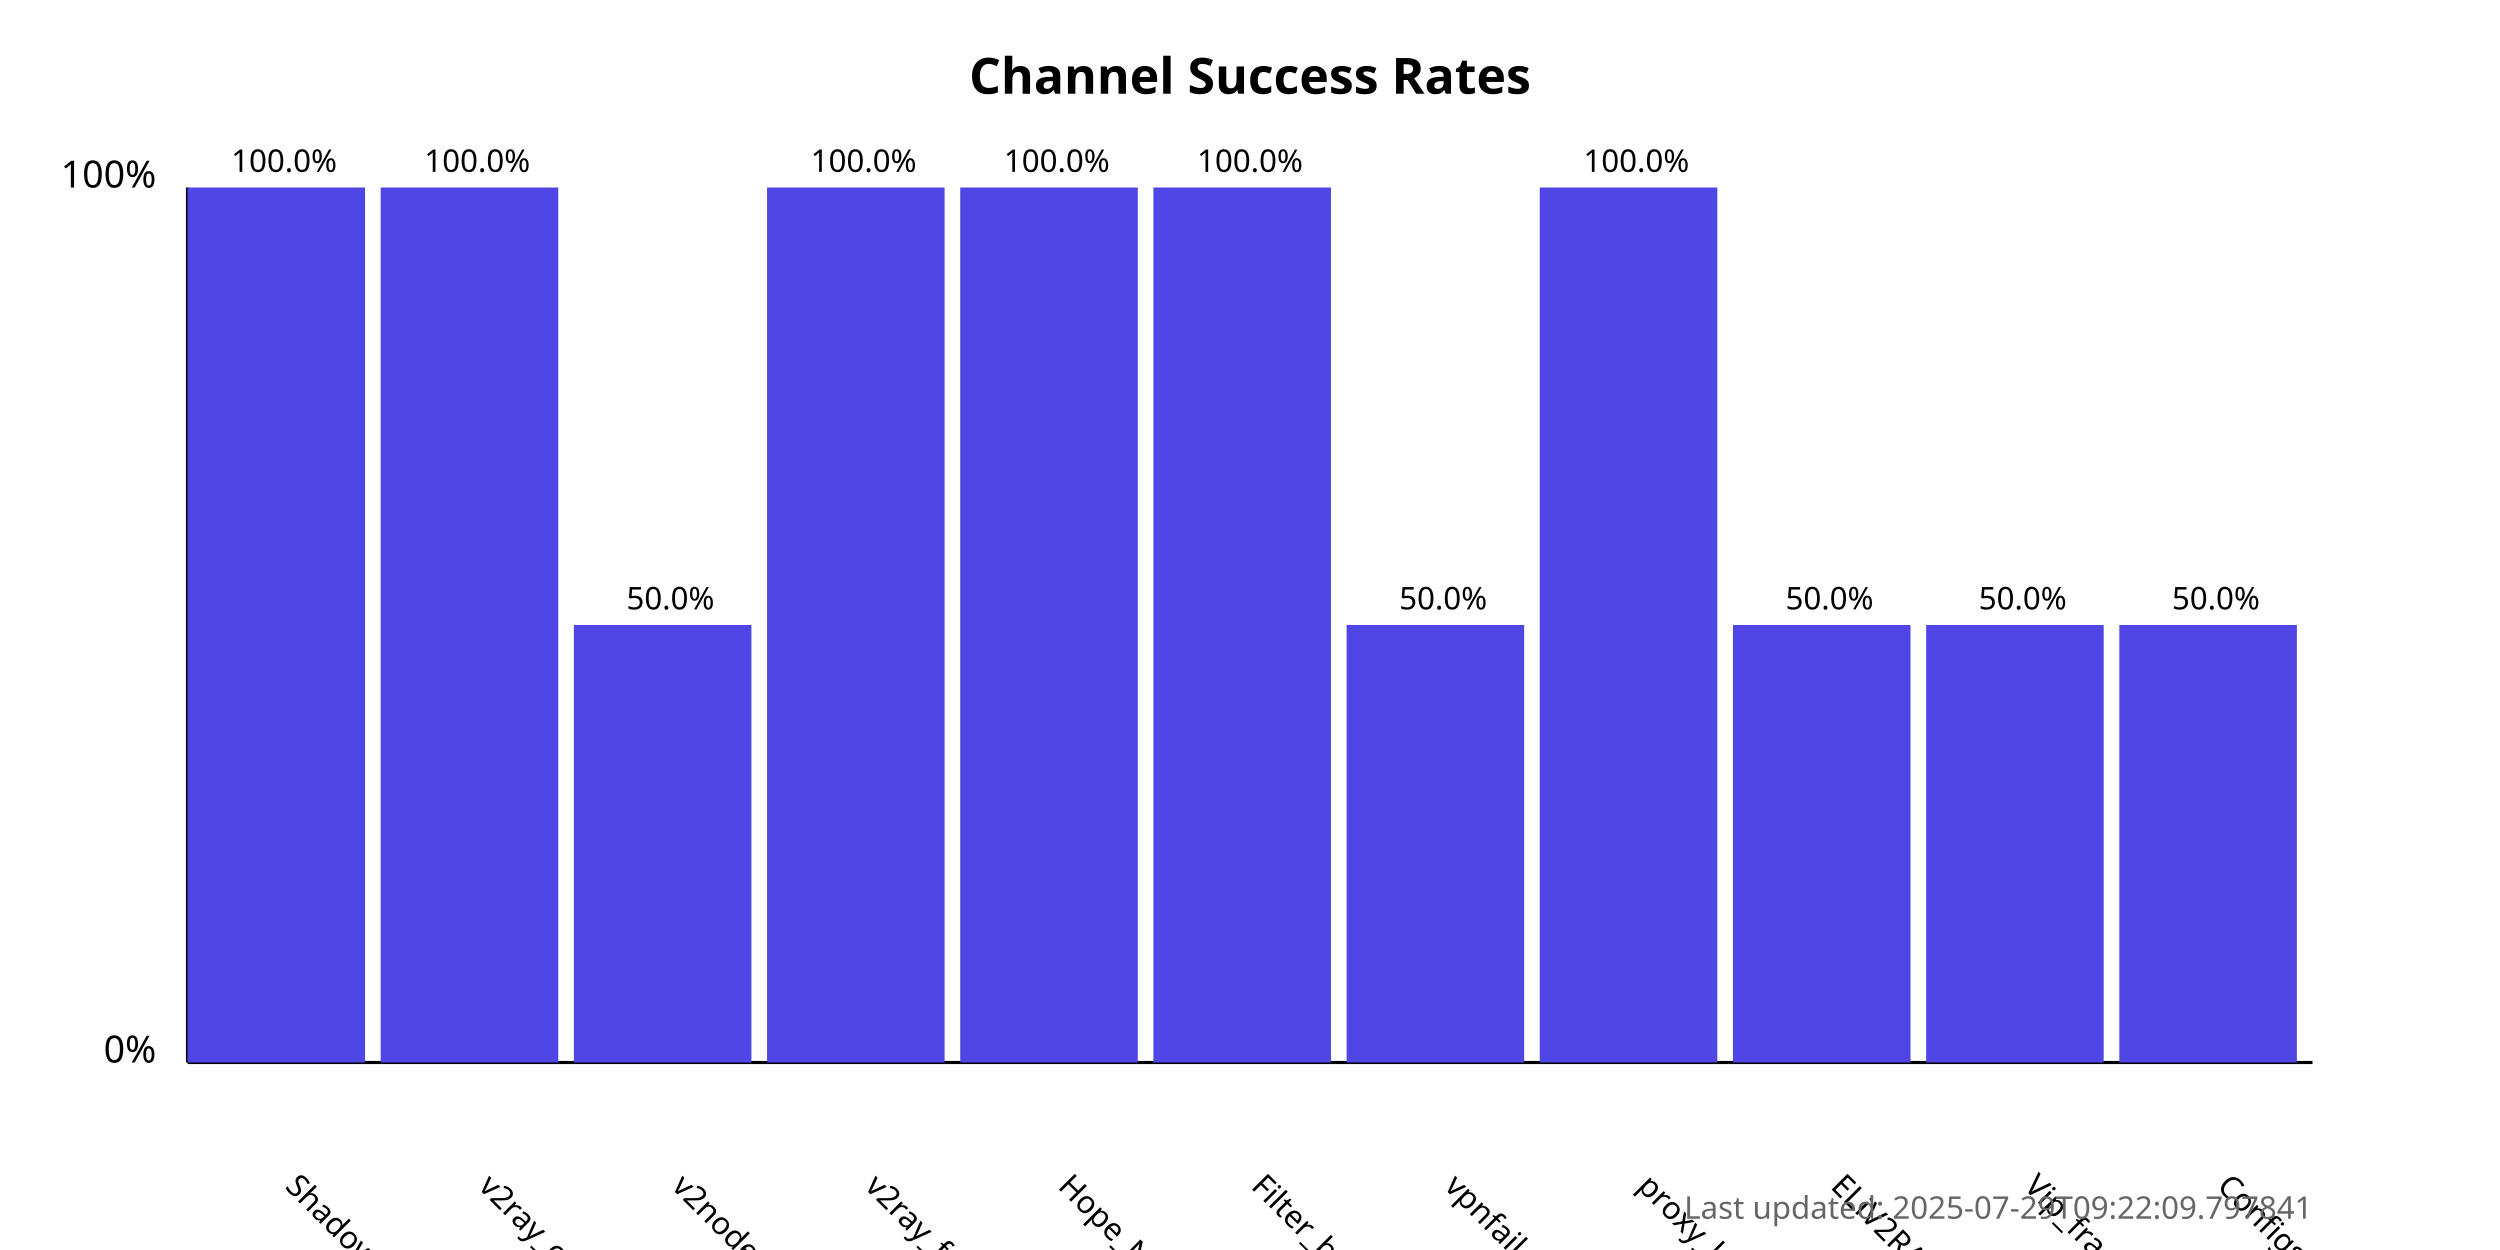
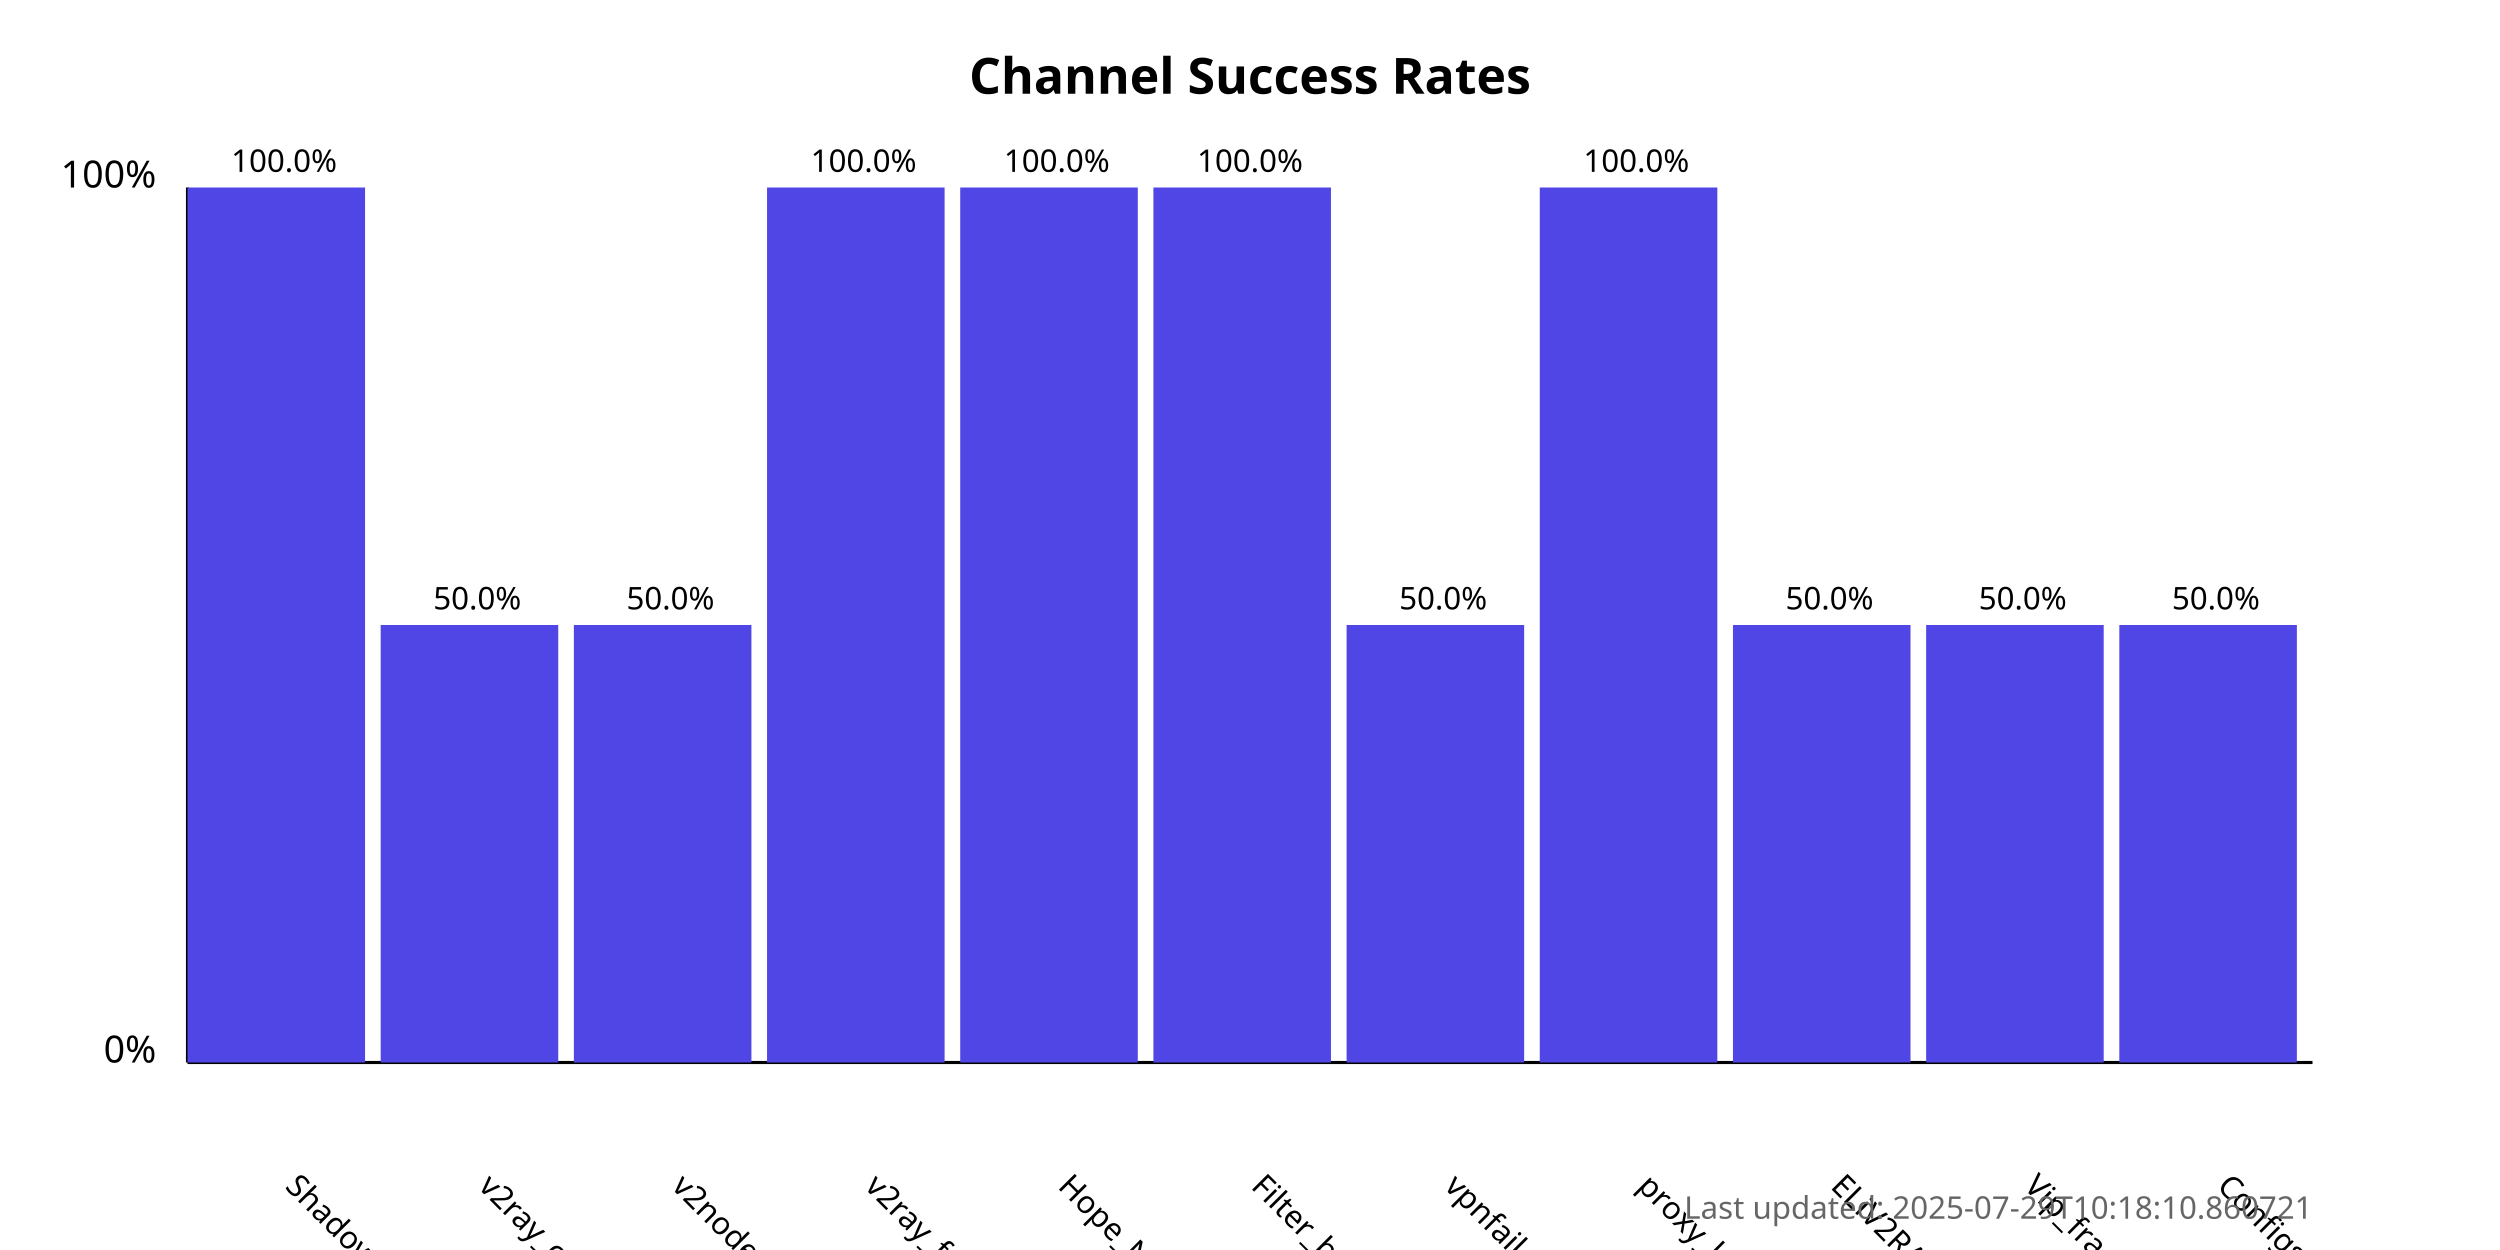
<svg xmlns="http://www.w3.org/2000/svg" width="800" height="400">
  <style>
            .chart-title { font: bold 16px sans-serif; }
            .axis-label { font: 12px sans-serif; }
            .tick-label { font: 10px sans-serif; }
            .bar { fill: #4f46e5; }
            .bar:hover { fill: #6366f1; }
            .timestamp { font: 10px sans-serif; fill: #666; }
        </style>
  <text x="400.0" y="30" text-anchor="middle" class="chart-title">
            Channel Success Rates
        </text>
  <line x1="60" y1="340" x2="60" y2="60" stroke="black" stroke-width="1" />
  <line x1="60" y1="340" x2="740" y2="340" stroke="black" stroke-width="1" />
  <text x="50" y="340" text-anchor="end" class="axis-label">0%</text>
  <text x="50" y="60" text-anchor="end" class="axis-label">100%</text>
  <g>
    <rect x="60" y="60.0" width="56.818" height="280.0" class="bar" />
    <text x="90.909" y="380" transform="rotate(45, 90.90909, 380)" text-anchor="start" class="tick-label">
                ShadowProxy66
            </text>
    <text x="90.909" y="55.0" text-anchor="middle" class="tick-label">
                100.0%
            </text>
  </g>
  <g>
-     <rect x="121.818" y="60.0" width="56.818" height="280.0" class="bar" />
+     <rect x="121.818" y="200.0" width="56.818" height="140.0" class="bar" />
    <text x="152.727" y="380" transform="rotate(45, 152.7273, 380)" text-anchor="start" class="tick-label">
                v2ray_configs_pool
            </text>
-     <text x="152.727" y="55.0" text-anchor="middle" class="tick-label">
-                 100.0%
+     <text x="152.727" y="195.0" text-anchor="middle" class="tick-label">
+                 50.0%
            </text>
  </g>
  <g>
    <rect x="183.636" y="200.0" width="56.818" height="140.0" class="bar" />
    <text x="214.545" y="380" transform="rotate(45, 214.5455, 380)" text-anchor="start" class="tick-label">
                v2nodes
            </text>
    <text x="214.545" y="195.0" text-anchor="middle" class="tick-label">
                50.0%
            </text>
  </g>
  <g>
    <rect x="245.455" y="60.0" width="56.818" height="280.0" class="bar" />
    <text x="276.364" y="380" transform="rotate(45, 276.3636, 380)" text-anchor="start" class="tick-label">
                v2ray_free_conf
            </text>
    <text x="276.364" y="55.0" text-anchor="middle" class="tick-label">
                100.0%
            </text>
  </g>
  <g>
    <rect x="307.273" y="60.0" width="56.818" height="280.0" class="bar" />
    <text x="338.182" y="380" transform="rotate(45, 338.1818, 380)" text-anchor="start" class="tick-label">
                Hope_Net
            </text>
    <text x="338.182" y="55.0" text-anchor="middle" class="tick-label">
                100.0%
            </text>
  </g>
  <g>
    <rect x="369.091" y="60.0" width="56.818" height="280.0" class="bar" />
    <text x="400.0" y="380" transform="rotate(45, 400.0, 380)" text-anchor="start" class="tick-label">
                Filter_breaker
            </text>
    <text x="400.0" y="55.0" text-anchor="middle" class="tick-label">
                100.0%
            </text>
  </g>
  <g>
    <rect x="430.909" y="200.0" width="56.818" height="140.0" class="bar" />
    <text x="461.818" y="380" transform="rotate(45, 461.8182, 380)" text-anchor="start" class="tick-label">
                vpnfail_vless
            </text>
    <text x="461.818" y="195.0" text-anchor="middle" class="tick-label">
                50.0%
            </text>
  </g>
  <g>
    <rect x="492.727" y="60.0" width="56.818" height="280.0" class="bar" />
    <text x="523.636" y="380" transform="rotate(45, 523.6364, 380)" text-anchor="start" class="tick-label">
                proxy_kafee
            </text>
    <text x="523.636" y="55.0" text-anchor="middle" class="tick-label">
                100.0%
            </text>
  </g>
  <g>
    <rect x="554.545" y="200.0" width="56.818" height="140.0" class="bar" />
    <text x="585.455" y="380" transform="rotate(45, 585.4545, 380)" text-anchor="start" class="tick-label">
                ELiV2RAY
            </text>
    <text x="585.455" y="195.0" text-anchor="middle" class="tick-label">
                50.0%
            </text>
  </g>
  <g>
    <rect x="616.364" y="200.0" width="56.818" height="140.0" class="bar" />
    <text x="647.273" y="380" transform="rotate(45, 647.2727, 380)" text-anchor="start" class="tick-label">
                Vip_fragment_v2ray
            </text>
    <text x="647.273" y="195.0" text-anchor="middle" class="tick-label">
                50.0%
            </text>
  </g>
  <g>
    <rect x="678.182" y="200.0" width="56.818" height="140.0" class="bar" />
    <text x="709.091" y="380" transform="rotate(45, 709.0909, 380)" text-anchor="start" class="tick-label">
                ConfigsHubPlus
            </text>
    <text x="709.091" y="195.0" text-anchor="middle" class="tick-label">
                50.0%
            </text>
  </g>
  <text x="740" y="390" text-anchor="end" class="timestamp">
-             Last updated: 2025-07-29T09:22:09.797841
+             Last updated: 2025-07-29T10:18:10.860721
        </text>
</svg>
